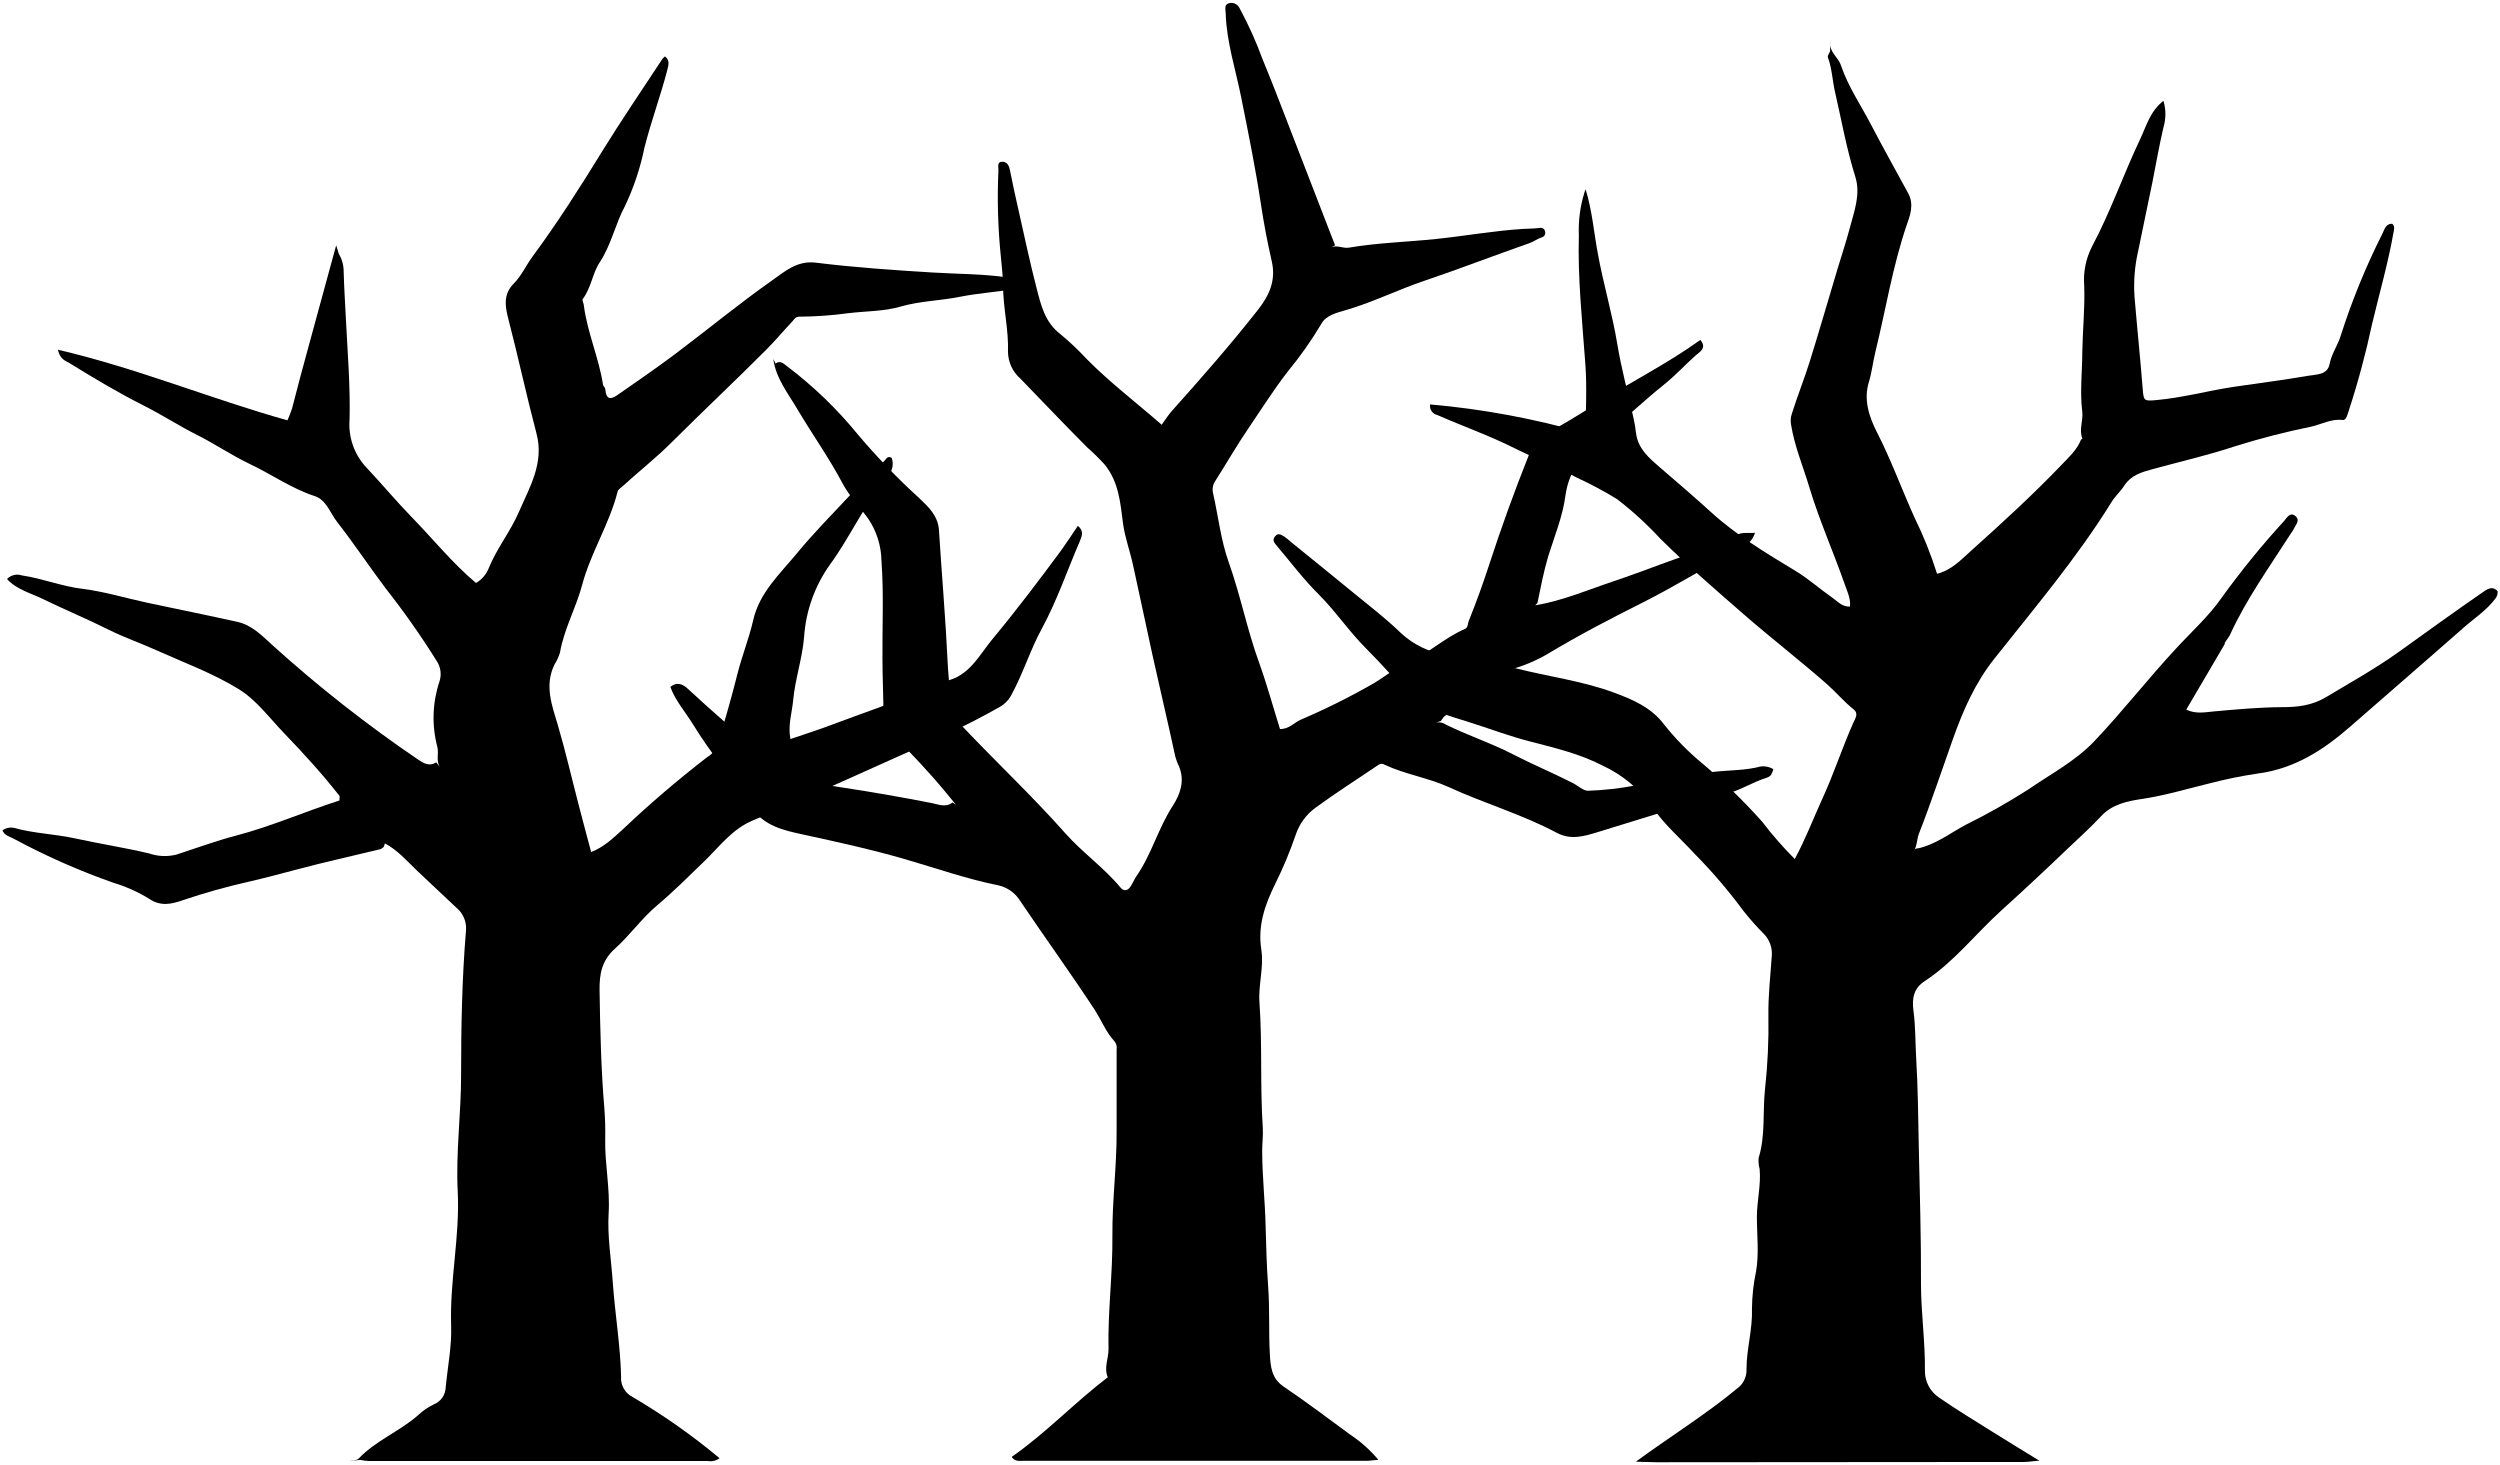
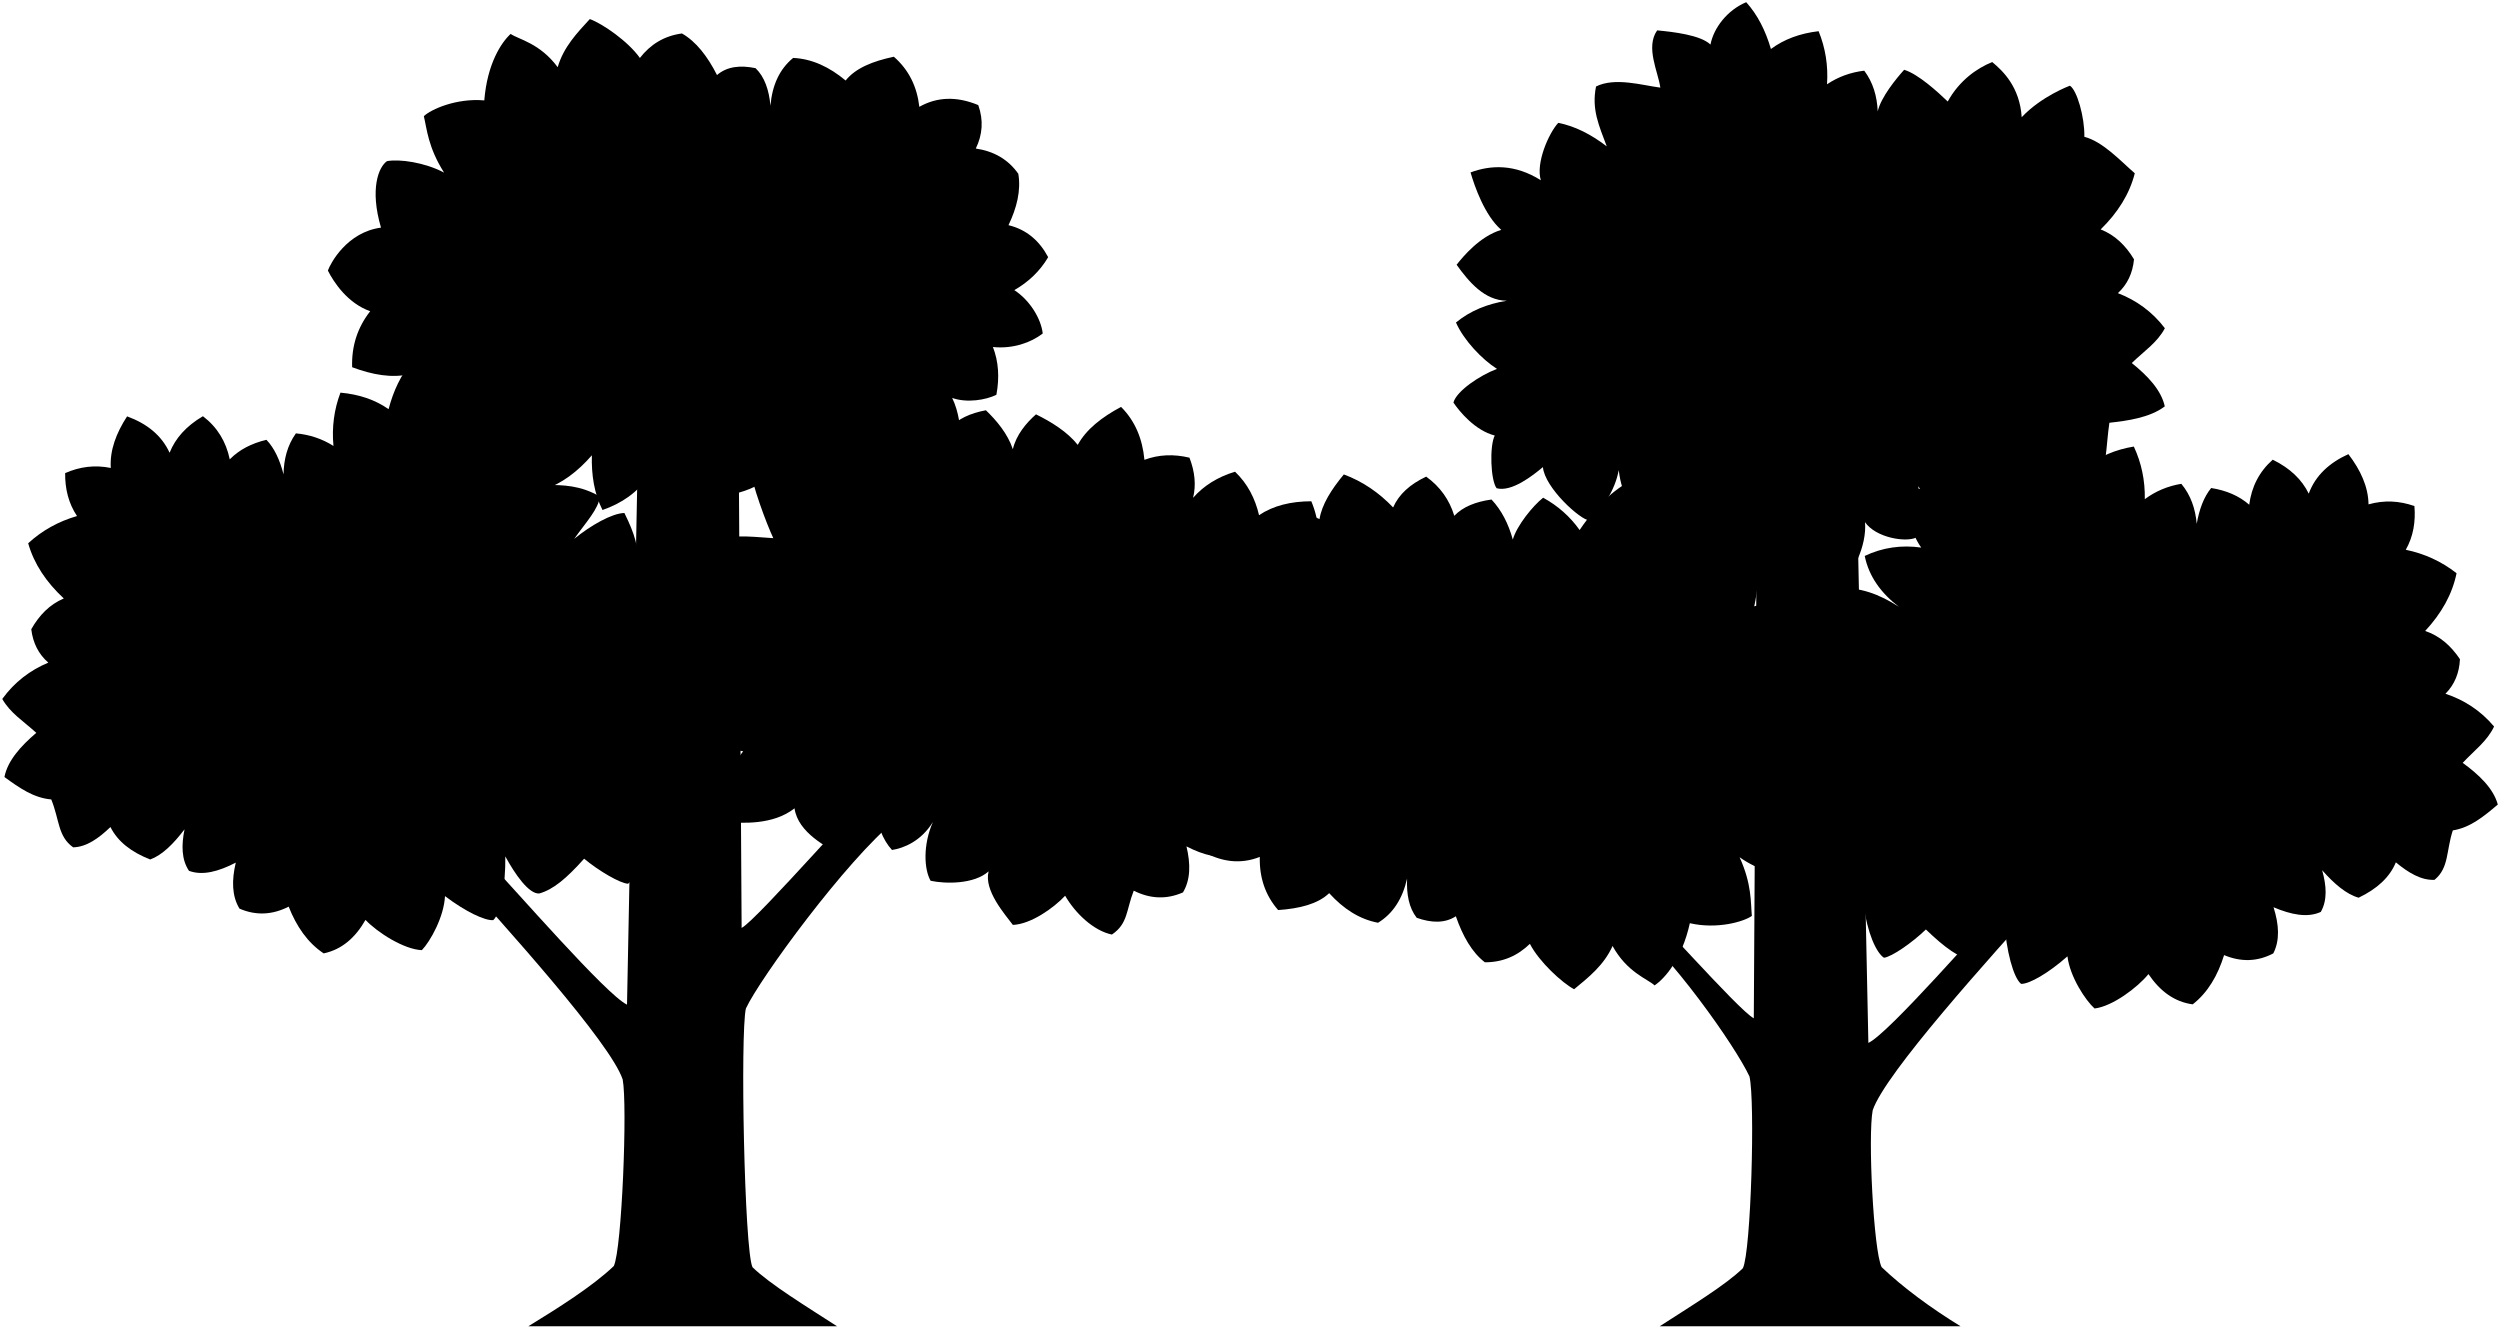
- <svg viewBox="0 0 457.5 268">
-   <path class="treeTrunkFurther" d="M63.91,267.39c.58-.14,1.36-.1,1.71-.46,3.17-3.34,7.57-5,10.94-8A11.39,11.39,0,0,1,79.39,257a3.46,3.46,0,0,0,2.17-3.09c.36-3.77,1.13-7.56,1-11.32-.28-8.26,1.63-16.38,1.2-24.63-.36-7.12.64-14.23.62-21.35,0-8.8.17-17.59.9-26.37a4.84,4.84,0,0,0-1.77-4.14c-2.38-2.26-4.8-4.49-7.18-6.76-1.87-1.78-3.56-3.77-5.89-5l-.21.65c-.22.14-.42.37-.66.42-5.15,1.25-10.34,2.39-15.46,3.76-2.83.76-5.65,1.5-8.5,2.16a121.1,121.1,0,0,0-12.22,3.43c-2,.69-4,1.18-6.15-.32a28,28,0,0,0-6.48-2.89,128.17,128.17,0,0,1-18.3-8.09c-.73-.4-1.66-.55-2-1.51a2.67,2.67,0,0,1,2.17-.43c3.58,1,7.3,1.09,10.92,1.87,4.56,1,9.18,1.71,13.74,2.79a8.77,8.77,0,0,0,5,.21c3.63-1.18,7.23-2.51,10.9-3.47,6.51-1.71,12.62-4.41,18.92-6.43,0-.43.1-.73,0-.86-3.13-4-6.51-7.7-10-11.33-2.71-2.81-5.13-6.14-8.36-8.15-4.66-2.89-9.92-4.82-15-7.1-2.93-1.33-6-2.38-8.88-3.82-4-2-8-3.65-12-5.6-2.24-1.11-4.8-1.7-6.59-3.67A2.6,2.6,0,0,1,4,105.3c3.75.56,7.3,2,11.11,2.46,4,.5,7.85,1.68,11.78,2.53,5.51,1.18,11.05,2.28,16.55,3.51,2.65.59,4.41,2.44,6.4,4.25a245.15,245.15,0,0,0,26.74,21c.92.62,2,1.27,3.25.46l.66.87c-.74-1.17-.14-2.5-.46-3.7a21,21,0,0,1,.4-12,4.3,4.3,0,0,0-.52-3.73,148.7,148.7,0,0,0-9.36-13.31c-3-4-5.77-8.17-8.84-12.1-1.3-1.66-2-4.08-4.13-4.76-4.26-1.39-7.91-4-11.89-5.88-3.3-1.58-6.46-3.72-9.73-5.36s-6.37-3.67-9.66-5.32c-4.62-2.33-9.1-5-13.55-7.75C12,66,11,65.83,10.6,64c14.52,3.38,28,9,42,12.92a19.17,19.17,0,0,0,.85-2.18c1-3.84,2-7.7,3.07-11.54q2.49-9.16,5-18.31L62,46.45a6.21,6.21,0,0,1,.89,3.27c.08,2.9.27,5.81.41,8.71.31,6.1.82,12.19.67,18.31a11.52,11.52,0,0,0,3,8.73c2.84,3,5.45,6.16,8.32,9.11,3.91,4,7.46,8.44,11.81,12.1a5.34,5.34,0,0,0,2.34-2.7c1.46-3.61,3.93-6.65,5.49-10.23,2-4.62,4.68-9,3.25-14.41-1.81-6.86-3.3-13.81-5.08-20.68-.65-2.47-1.09-4.74.91-6.76,1.46-1.47,2.27-3.38,3.48-5,4.55-6.17,8.66-12.62,12.67-19.15,3.55-5.76,7.38-11.35,11.08-17l.44-.43c.89.66.7,1.47.46,2.4-1.25,4.83-3,9.5-4.22,14.36a46.62,46.62,0,0,1-3.55,10.63C112.59,41,111.87,44.8,109.75,48c-1.33,2-1.56,4.69-3.11,6.72-.14.2.14.7.19,1.07.62,5,2.75,9.63,3.52,14.59,0,.27.39.47.42.88.15,1.67.8,2,2.15,1.08,3.52-2.44,7-4.85,10.46-7.42,6-4.51,11.8-9.3,17.94-13.62,2.29-1.61,4.53-3.66,8-3.23,7.08.88,14.22,1.36,21.35,1.8,4.57.28,9.17.24,13.72.9.8.11,1.6.15,2.44.23.74,1.46-.58,1.77-1.36,1.91-3.24.55-6.56.75-9.78,1.4-3.63.73-7.33.76-10.94,1.81-3,.88-6.36.8-9.55,1.2a68.65,68.65,0,0,1-8.94.63c-.7,0-.94.53-1.29.9-1.56,1.64-3,3.39-4.6,5-5.76,5.79-11.72,11.37-17.5,17.14-2.78,2.78-5.93,5.25-8.86,7.93-.37.35-.94.67-1,1.1-1.51,5.92-4.92,11.15-6.47,17-1.12,4.23-3.32,8.06-4.06,12.39a9.28,9.28,0,0,1-1,2.18c-1.88,3.83-.49,7.43.61,11.13,1.4,4.74,2.5,9.57,3.75,14.36.75,2.92,1.54,5.83,2.34,8.84,2.31-.88,4-2.53,5.7-4.06a199.59,199.59,0,0,1,15.49-13.27,4.56,4.56,0,0,0,2.05-2.59c1.24-4.2,2.46-8.38,3.52-12.63.82-3.3,2.13-6.52,2.89-9.85,1.14-5.07,4.84-8.42,7.92-12.16s6.46-7.18,9.77-10.7c2-2.17,4.2-4.23,6.32-6.32.35-.35.59-1,1.34-.55a3.26,3.26,0,0,1-.72,3.35c-4.21,5-6.79,11-10.59,16.2a25.74,25.74,0,0,0-4.72,13.23c-.32,3.89-1.64,7.68-2,11.57-.21,2.3-1,4.6-.5,7.11,2.53-.89,5.1-1.67,7.57-2.62,5.63-2.15,11.4-3.94,16.84-6.61a15.74,15.74,0,0,1,3.89-1.37c4.4-.85,6.2-4.72,8.66-7.68,4.39-5.29,8.55-10.79,12.64-16.33,1-1.42,2-2.91,3-4.41,1.17.95.74,1.91.31,2.92-2.28,5.3-4.15,10.8-6.88,15.84-2.18,4-3.48,8.35-5.67,12.32a5.26,5.26,0,0,1-2.09,2.08c-6.3,3.59-12.92,6.53-19.55,9.49-8.49,3.79-16.94,7.69-25.54,11.23-3.85,1.59-6.16,4.82-9,7.56s-5.57,5.48-8.57,8c-2.81,2.37-5,5.49-7.73,7.94-2.43,2.17-2.86,4.72-2.81,7.68.12,7.2.27,14.4.88,21.58a56.38,56.38,0,0,1,.15,5.66c-.08,4.52.91,8.95.63,13.52-.25,4.18.47,8.42.76,12.63.4,5.75,1.38,11.44,1.52,17.21a3.86,3.86,0,0,0,2.14,3.78,119.37,119.37,0,0,1,15.88,11.18,2.66,2.66,0,0,1-2.11.51H67.39a11.3,11.3,0,0,1-1.52-.2Z" />
-   <path class="treeTrunk" d="M350.59,155.31a6.78,6.78,0,0,0,1.57-.38c2.76-.91,5.11-2.68,7.59-4a121.27,121.27,0,0,0,11.37-6.42c4.12-2.85,8.63-5.18,12.12-8.85,5.21-5.48,9.85-11.47,15-17,2.82-3.07,6-5.92,8.34-9.3a155.65,155.65,0,0,1,11.39-14c.53-.6,1.13-1.8,2.16-.86.84.78-.09,1.62-.42,2.39a4.66,4.66,0,0,1-.43.66c-3.93,6.15-8.22,12.09-11.26,18.77l-.89,1.32c0,.08,0,.17,0,.22-2.32,4-4.65,7.89-7.05,12,1.76.86,3.52.46,5.06.33,4.12-.37,8.23-.75,12.37-.78,2.9,0,5.52-.25,8.24-1.88,4.36-2.62,8.81-5.09,13-8.07,5.14-3.69,10.27-7.4,15.48-11,.7-.48,1.79-1.41,2.83-.28a1.93,1.93,0,0,1-.4,1.36c-1.66,2.21-4,3.69-6,5.48-6.81,6-13.68,11.92-20.51,17.9-4.94,4.32-10.28,7.78-17,8.64a82.07,82.07,0,0,0-8.61,1.75c-4.11,1-8.17,2.22-12.37,2.87-2.84.43-5.63.94-7.75,3.27-1.86,2-3.94,3.86-5.94,5.76-4,3.84-8.1,7.66-12.22,11.39-4.71,4.27-8.64,9.39-14,12.92-2,1.28-2.43,3.08-2.09,5.51.37,2.75.32,5.58.48,8.38.33,5.51.38,11,.49,16.56.17,8.31.44,16.63.4,24.94,0,5.32.78,10.59.72,15.9a5.83,5.83,0,0,0,2.66,5c3.16,2.18,6.45,4.17,9.7,6.21,2.85,1.79,5.74,3.54,8.61,5.31h-.45c-.81.07-1.61.21-2.42.21q-33.57,0-67.12.05c-1.27,0-3.87-.11-3.87-.11,5.76-4.24,13-8.77,18.48-13.35a4.12,4.12,0,0,0,1.76-3.58c0-3.7,1.13-7.27,1-11.05a34.24,34.24,0,0,1,.75-6.83c.57-3.31.15-6.63.15-9.94,0-3,.78-5.87.5-8.83a5.7,5.7,0,0,1-.18-2c1.28-4.12.71-8.41,1.17-12.6a107.67,107.67,0,0,0,.62-13.46c-.06-3.6.37-7.21.61-10.82a5.15,5.15,0,0,0-1.33-4,48.48,48.48,0,0,1-3.94-4.44,95,95,0,0,0-8.65-10.13c-2.71-2.95-5.83-5.62-8.05-8.9a22.75,22.75,0,0,0-8.95-7.43c-4.11-2.13-8.61-3.22-13-4.35-4-1-7.77-2.46-11.66-3.68-3.73-1.16-7.66-2.21-10.59-5-2.77-2.67-5.26-5.63-8-8.35-3.15-3.13-5.61-6.85-8.77-10-2.8-2.79-5.21-6-7.75-9-.31-.37-.75-.89-.25-1.53.63-.83,1.22-.29,1.76,0a12.52,12.52,0,0,1,1.34,1.09c3.53,2.87,7.08,5.72,10.59,8.61,3.19,2.63,6.5,5.13,9.45,8a15.51,15.51,0,0,0,8,3.89c4.32.93,8.74,1.43,13,2.51,5.88,1.5,11.94,2.26,17.68,4.35,3.6,1.31,7.1,2.78,9.48,6a47.67,47.67,0,0,0,7,7.1,109.35,109.35,0,0,1,10.85,10.57,68.94,68.94,0,0,0,6,6.87c2-3.7,3.4-7.43,5.06-11.05,2.1-4.57,3.64-9.36,5.68-13.94.35-.79,1-1.64,0-2.42-1.75-1.4-3.2-3.14-4.87-4.61-5-4.39-10.24-8.43-15.25-12.8-5.19-4.52-10.38-9-15.28-13.86a62.2,62.2,0,0,0-7.85-7.17,70.46,70.46,0,0,0-7.32-3.92c-3.74-2-7.71-3.54-11.51-5.44-4.56-2.28-9.42-4-14.09-6.05a1.69,1.69,0,0,1-1.3-1.93,149.59,149.59,0,0,1,28.47,5.3c0-4.27.25-8.49-.06-12.66-.57-7.87-1.41-15.73-1.19-23.63a23.09,23.09,0,0,1,1-7.72l.23-.67c1.19,3.82,1.51,7.8,2.23,11.7,1,5.55,2.64,11,3.56,16.55.76,4.61,2,9.14,3,13.7a26.15,26.15,0,0,1,.44,2.65c.35,2.92,2.47,4.66,4.45,6.37,3.12,2.69,6.25,5.36,9.3,8.14,4.63,4.21,10,7.46,15.38,10.7,2.42,1.46,4.55,3.38,6.88,5,.93.65,1.74,1.65,3.15,1.56.15-1.51-.55-2.86-1-4.18-2.08-5.93-4.66-11.7-6.46-17.71-1.13-3.78-2.7-7.46-3.33-11.43a3.89,3.89,0,0,1,.16-2c1-3.19,2.26-6.32,3.26-9.51,1.76-5.65,3.4-11.33,5.1-17,.73-2.43,1.54-4.83,2.19-7.29.81-3.1,2.06-6.26,1.07-9.47C337.92,27.27,337,22,335.82,16.88c-.49-2.12-.56-4.33-1.32-6.41-.1-.28.27-.73.41-1.09V7.61c-.24,1.88,1.51,2.84,2,4.4,1.31,3.86,3.63,7.23,5.5,10.82,2.2,4.24,4.55,8.4,6.82,12.6,1.06,2,.32,4-.29,5.71-2.59,7.58-3.83,15.46-5.73,23.19-.45,1.84-.65,3.72-1.2,5.56-1,3.22,0,6.33,1.49,9.25,2.6,5.08,4.54,10.46,6.89,15.65A72,72,0,0,1,354.48,105c2.67-.66,4.39-2.57,6.26-4.24,5.66-5.07,11.27-10.21,16.53-15.7,1.33-1.39,2.82-2.73,3.56-4.61l.67-.44a1.19,1.19,0,0,1-.23.22.3.3,0,0,1-.21,0c-.63-1.62.18-3.25,0-4.85-.47-3.69,0-7.36,0-11,.07-4,.5-8.11.35-12.14a13.37,13.37,0,0,1,1.4-7.07c3.42-6.41,5.79-13.3,8.9-19.84,1.1-2.33,1.78-5,4.2-6.88a8.48,8.48,0,0,1,0,4.87c-.77,3.29-1.35,6.62-2,9.93q-1.32,6.41-2.65,12.8a28.44,28.44,0,0,0-.65,8.17c.47,5.67,1.06,11.33,1.51,17,.17,2.13.25,2.2,2.45,2,4.86-.43,9.55-1.74,14.35-2.45,4.49-.66,9-1.23,13.46-2,1.45-.27,3.53-.09,3.94-2.16.35-1.86,1.46-3.36,2-5.08A127.89,127.89,0,0,1,436,42.72c.38-.78.59-1.77,1.76-1.78.53.46.37.92.26,1.56-1,5.68-2.6,11.2-3.93,16.79a155.58,155.58,0,0,1-4.27,15.88c-.24.67-.44,1.77-1.1,1.69-2.09-.26-3.85.78-5.74,1.21a142.81,142.81,0,0,0-13.89,3.57c-5,1.67-10.06,2.82-15.08,4.19-2.2.6-4,1.14-5.24,3-.72,1.12-1.73,2-2.4,3.11-6.29,10.15-14,19.25-21.38,28.57-3.58,4.52-5.72,9.45-7.59,14.68-2.07,5.8-4,11.66-6.25,17.41-.54,1.38-.16,3.52-2.36,4Z" />
-   <path class="treeTrunkCloser" d="M263.69,131.93c.28-.35.49-.82.85-1a76.44,76.44,0,0,0,8.17-6.14,10.83,10.83,0,0,1,3.61-2.24,28.25,28.25,0,0,0,7.1-3c5.49-3.31,11.18-6.26,16.89-9.13,6.29-3.16,12.26-6.87,18.44-10.21a4.35,4.35,0,0,0,2.42-2.71c-1.21.12-2.3-.18-3.46.42a36.28,36.28,0,0,1-5.67,2.52c-5.61,1.77-11,4-16.61,5.88-4.79,1.6-9.47,3.62-14.5,4.46l.42-.42c.6-2.9,1.15-5.8,2-8.65C284.52,98,286,94.4,286.47,90.7c.7-4.94,3.48-8,7.06-10.94,3.74-3,7.23-6.38,11-9.39,2.07-1.66,3.84-3.61,5.81-5.36.6-.54,2.13-1.3.82-2.8-6.23,4.48-13.1,7.88-19.55,12-2.86,1.84-5.84,3.59-8.8,5.29a7.19,7.19,0,0,0-3.14,4.06q-3.86,9.68-7.08,19.57c-1.15,3.55-2.4,7-3.81,10.51-.2.5-.13,1.21-.66,1.44-3.9,1.67-7,4.75-10.9,6.39-2,.85-3.79,2.35-5.71,3.51A128.81,128.81,0,0,1,238,131.72c-1.2.54-2.1,1.72-3.76,1.69-1.26-4-2.39-8.17-3.84-12.19-2.18-6-3.4-12.3-5.55-18.34-1.43-4-1.9-8.38-2.85-12.58a2.82,2.82,0,0,1,.42-2.32c2-3.13,3.84-6.37,5.94-9.44,2.4-3.53,4.67-7.16,7.3-10.55a70.31,70.31,0,0,0,6.18-8.78c.86-1.55,2.89-2,4.39-2.44,5-1.45,9.59-3.76,14.47-5.4,6.42-2.17,12.75-4.63,19.16-6.86.83-.29,1.49-.83,2.3-1.08a.84.84,0,0,0,.59-1.06.81.81,0,0,0-1-.66c-1,.14-2.1.12-3.15.19-5.29.34-10.5,1.28-15.76,1.83s-10.7.69-16,1.59c-1.13.19-2.24-.59-3.36,0l.84-.42q-3.78-9.78-7.57-19.56c-1.88-4.84-3.71-9.7-5.7-14.5a70.62,70.62,0,0,0-4.17-9.27,1.67,1.67,0,0,0-1.9-1c-1,.25-.71,1-.68,1.86.16,5.27,1.81,10.25,2.83,15.34,1.3,6.5,2.63,13,3.61,19.55.53,3.51,1.2,7.05,2,10.53s-.49,6.24-2.52,8.83c-5,6.37-10.35,12.47-15.76,18.51-.66.74-1.18,1.6-1.87,2.54-4.66-4.07-9.46-7.72-13.7-12a49,49,0,0,0-4.86-4.6c-2.83-2.17-3.55-5.35-4.35-8.45-1.26-4.88-2.29-9.81-3.4-14.71-.51-2.24-1-4.48-1.44-6.74-.16-.87-.51-1.57-1.3-1.63-1.19-.08-.78,1-.83,1.64A106.46,106.46,0,0,0,183.16,47c.14,1.75.39,3.5.4,5.25,0,4.09,1.05,8.09.9,12.2a6.66,6.66,0,0,0,2.27,4.84c4.08,4.19,8.09,8.45,12.23,12.58A40.91,40.91,0,0,1,202.14,85c2.61,3.19,2.88,7,3.37,10.76.33,2.56,1.26,5,1.82,7.58,1.23,5.53,2.37,11.08,3.59,16.61,1.37,6.17,2.83,12.33,4.16,18.51a10.65,10.65,0,0,0,.71,1.87c1.07,2.63.15,5.09-1.16,7.11-2.66,4.09-3.88,8.88-6.65,12.88-.41.59-.67,1.28-1.07,1.88-.51.79-1.2,1-1.87.21-3-3.62-6.95-6.38-10.07-9.9-6.12-6.91-12.86-13.22-19.18-19.93-.85-.91-1.15-2.32-2.64-2.56,1-3,.4-5.82.28-8.6-.38-8.14-1.09-16.26-1.6-24.39-.17-2.65-1.92-4.26-3.61-5.87A124.34,124.34,0,0,1,157.06,79.6,75.1,75.1,0,0,0,144,67c-.45-.34-1.2-1.15-2.07-.47l-.42-.84c.48,3.56,2.71,6.29,4.44,9.24,2.67,4.52,5.73,8.8,8.2,13.46,1.24,2.36,3.13,4.31,4.69,6.46a14.25,14.25,0,0,1,2.47,7.84c.44,6,.13,11.92.18,17.88,0,3.5.19,7,.18,10.51a4.61,4.61,0,0,0,1.7,3.37c3.36,3.39,6.64,6.84,9.68,10.51.64.77,1.26,1.54,1.89,2.31l-.63-.42c-1.21,1-2.64.34-3.77.12-5.52-1.08-11.05-2.06-16.62-2.89a55.39,55.39,0,0,1-9.44-2.15c-2.21-.74-3.7-2.83-5.48-4.34-4.43-3.76-8.83-7.55-13.09-11.51-.73-.69-1.9-1.49-3.23-.37.91,2.53,2.74,4.56,4.13,6.83,3.23,5.29,7.22,10,10.67,15.18,2.33,3.45,5.89,4.22,9.5,5,6.28,1.37,12.55,2.74,18.74,4.54,5.64,1.64,11.21,3.6,17,4.76a6.32,6.32,0,0,1,4,2.89c4.48,6.64,9.18,13.13,13.57,19.83,1.25,1.91,2.08,4.12,3.66,5.82a1.82,1.82,0,0,1,.39,1.5c0,4.9,0,9.81,0,14.71.06,6.47-.83,12.91-.77,19.35.07,7-.86,13.86-.71,20.81,0,1.69-.87,3.34-.14,5.11-6.07,4.63-11.32,10.21-17.58,14.57.58.89,1.4.72,2.16.72H250c.63,0,1.26-.1,2.24-.19a24.33,24.33,0,0,0-5.19-4.63c-4.06-3-8.08-6-12.21-8.81-2.19-1.5-2.34-3.74-2.46-5.92-.23-4.12,0-8.28-.31-12.4-.26-3.64-.37-7.31-.46-10.94-.1-4.63-.63-9.23-.63-13.87,0-1.4.2-2.8.11-4.21-.51-7.63-.07-15.28-.61-22.92-.23-3.21.84-6.45.34-9.66-.68-4.37.65-8.19,2.53-12a73.6,73.6,0,0,0,3.76-9,10.08,10.08,0,0,1,3.67-5c3.75-2.74,7.68-5.23,11.52-7.84a.93.93,0,0,1,1.07,0c3.77,1.77,8,2.39,11.73,4.09,6.53,3,13.46,5,19.78,8.37,2.55,1.37,5,.64,7.36-.08,8-2.45,15.91-5,24-7.15,2.41-.64,4.59-2.08,7-2.82,1-.31,1-.86,1.29-1.58a3.52,3.52,0,0,0-3-.34c-3.47.77-7.1.4-10.5,1.28-3.83,1-7.75,1.18-11.59,2a56.87,56.87,0,0,1-8.83,1c-.89,0-1.81-.92-2.73-1.39-3.66-1.86-7.47-3.45-11.11-5.33-4-2.06-8.23-3.43-12.22-5.41a2.13,2.13,0,0,0-2.11-.2Z" />
+ <svg viewBox="0 0 671.6 356.79">
+   <path class="treeTrunkFurther" d="M498.55,117.74h-26.49l-.92,155.81c-4.04-2.03-29.24-30.8-33.51-34.19l-2,6.16c13.32,10.86,30.58,35.58,34.35,43.66,1.55,6.67,.42,46.96-1.77,51.51-4.65,4.55-14.12,10.27-22.35,15.6h80.83c-7.91-4.85-15.51-10.44-21.22-15.9-2.18-4.49-3.7-35.26-2.39-42.12,3.3-9.88,31.48-41.06,46.58-57.82l-8.55-.85c-9.37,9.91-33.64,37.95-39.19,40.57l-3.39-162.43Z" />
+   <path class="treeFurthest" d="M328.59,150.69c2.98-.98,8.13-1.14,11.88,.8-1.29-3.98-1.25-8.62-.49-13.6,5.39-.93,10.28-.56,14.49,1.57,.64-3.96,3.2-7.98,6.54-12.01,5.09,1.9,9.47,4.91,13.24,8.87,1.52-3.5,4.53-6.23,8.88-8.28,3.75,2.71,6.25,6.23,7.55,10.53,2.31-2.43,5.76-3.79,10-4.38,2.72,2.9,4.56,6.55,5.72,10.76,1.09-3.78,5.37-9.04,8.15-11.25,4,2.2,7.26,5.1,9.8,8.69,20.7-30.93,54.6-15.31,46.91,20.5,3.78-1.21,8.75-1.14,12.56-.17,1.95,5.41,1.94,10.47,.08,15.21,4.95-.46,10,1.21,15.1,3.97-.6,5.7-2.93,10.43-6.88,14.23,5.69,2.95,8.59,8.95,9.75,12.39-.98,1.88-6.52,9.51-15.72,9.46,1.6,10.8-1.65,16.26-4.06,17.47-3.38,.16-9.96-1.7-14.77-5.17,3.33,7.31,2.96,12.23,3.3,15.77-2.12,1.54-9.29,3.65-16.66,1.96-2.16,9.72-6.7,14.81-9.47,16.71-1.87-1.74-7.39-3.48-11.29-10.59-2.32,5.18-6.47,8.43-10.33,11.62-3.19-1.69-9.38-7.34-11.88-12.2-3.29,3.2-7.27,4.98-12.1,4.96-3.49-2.69-5.94-7.04-7.79-12.36-2.99,1.93-6.57,1.8-10.51,.41-2.09-2.66-2.77-6.3-2.59-10.54-1.21,5.39-3.77,9.4-7.8,11.87-5.02-.94-9.33-3.77-13.13-7.95-3.1,2.96-8.01,4.14-13.71,4.54-3.52-4.04-5.06-8.84-4.93-14.28-5.06,2-10.31,1.49-15.75-1.72-.88-4.23-.04-8.03,2.26-11.47-4.69-1.38-8.22-4.07-10.38-8.3-.12-4.54,1.64-8.96,4.51-13.31-4.69-1.86-7.67-5.32-9.37-9.99,2.72-3.44,6.18-5.87,10.22-7.51-3.73-3.25-6.06-8.54-5.95-12.6,3.47-2,8.57-3.04,13.75-1.75-.96-4.06-.65-8.34,.85-12.84Z" />
+   <path class="treeFurther" d="M483.7,195.46c-5.19,1.09-8.97,7.52-12.62,10.85,2.34,4.69,3.83,6.23,7.94,8.56-3.21,4.83-5.14,10.42-4.47,14.91,2.93,1.75,10.39,1.22,14.25-.18-3.87,3.88-4.78,11.75-3.73,15.35,3.59,1.43,12.65-.6,15.56-2.12,.96,7.87,3.46,13.16,5.48,14.46,2.14-.26,7.65-4.1,11.26-7.6,5.18,4.99,8.91,7.64,12.73,8.42,2.79-.03,6.14-5.71,8.33-10.63,.5,7.88,2.46,15.22,4.52,16.83,2.18,.05,7.21-2.78,12.45-7.4,.67,5.51,4.85,11.83,7.28,14.01,4.8-.55,11.59-5.67,14.48-9.24,3.06,4.53,6.92,7.46,11.89,8.13,4.12-3.23,6.74-7.81,8.43-13.23,4.47,1.87,8.88,1.82,13.22-.46,1.79-3.5,1.55-7.73,.06-12.4,4.76,2.02,9.14,2.89,12.7,1.26,1.79-3.15,1.54-7.02,.36-11.21,3.24,3.67,6.5,6.46,9.8,7.39,4.94-2.36,8.36-5.48,10-9.5,3.39,2.81,6.82,4.87,10.39,4.7,3.91-3.22,3.09-7.66,4.91-13.28,4.66-.74,8.28-3.71,12.09-6.95-1.18-4.33-4.99-7.96-9.43-11.2,3.24-3.45,6.58-5.83,8.43-9.76-3.62-4.29-8.02-7.13-13.06-8.8,2.42-2.45,3.72-5.54,3.89-9.29-2.41-3.6-5.43-6.26-9.34-7.58,4.4-4.74,7.29-9.89,8.43-15.51-4.01-3.15-8.56-5.24-13.64-6.3,2.03-3.59,2.67-7.53,2.32-11.74-4.06-1.44-8.17-1.63-12.33-.46-.07-4.72-2.12-9.18-5.41-13.49-5.11,2.32-8.85,5.73-10.65,10.61-1.84-3.77-4.99-6.82-9.67-9.12-3.64,3.22-5.69,7.29-6.32,12.1-2.74-2.4-6.18-3.85-10.22-4.49-1.98,2.41-3.19,5.71-3.88,9.6-.37-4.06-1.62-7.7-4.14-10.73-3.65,.6-6.92,1.98-9.81,4.13,.09-5.04-.9-9.75-2.95-14.14-4.95,.82-9.16,2.61-12.56,5.4-1.66-4.82-3.99-8.97-7.24-12.23-4.95,2.36-8.47,5.44-9.12,9.97-2.79-2.44-6.33-3.68-10.52-3.87-2.97,4.7-3.99,9.12-3.22,13.29-5.72-1.75-11.44-1.87-17.15-.91-1.04,6.14-.27,11.37,2.7,15.49-5.32-.75-10.39-.03-15.18,2.25,1.12,5.55,4.45,10.05,9.17,13.65-5.32-3.44-10.7-5.36-16.2-4.94-.81,6.65,.23,12.74,3.53,18.16-6.14-2.34-12.77-2.84-19.83-1.65-.32,8.51,1.08,15.9,6.06,20.93Z" />
+   <path class="treeMiddle" d="M566.66,113.6c-.93,6.32-.76,13.28-3.09,14.97-2.85,.04-9.39-1.89-12.64-6.4,.26,7.39-2.96,12.13-6.29,13.85-2.46,.02-6.17-.15-11.27-4.9,.98,4.24-3.69,9.07-6.42,10.09-3.68,.44-8.23-6.18-11.68-10.59,1.26,4.74,.62,11.91-.54,13.8-2.73,1.33-10.79,.07-13.71-4.14,.54,6.45-3.51,14-5.63,15-2.77,.1-9.63-7.83-12.47-12.5-2.43,6.71-6.74,9.8-9.77,11.44-3.49-2.65-7.78-9.85-6.59-12.1-5.72,3.9-10.68,3.15-13.78,2.65-1.63-2.41-3.07-8.21-1.11-13.83-2.71,4.49-8.7,6.78-11.14,7.49-1.62-2.1-4.78-4.45-5.67-12.13-1.03,5.59-4.55,10.64-7.84,13.53-2.46-.1-12.07-8.84-12.53-14.35-2.69,2.25-8.39,6.77-12.44,5.68-1.62-2.1-1.94-11.34-.5-14.16-5.29-1.35-9.48-6.45-11.1-8.85,.81-3.11,7.14-7.34,11.7-9.05-3.99-2.53-8.91-7.66-11.02-12.46,3.81-3.15,8.43-5.01,13.67-5.85-6.07-.06-10.26-5.16-13.5-9.67,1.77-2.22,6.2-7.62,12-9.37-4.45-3.85-7.2-11.77-8.25-15.43,5.48-2.04,11.94-2.27,18.88,2.1-1.4-4.57,2.07-12.57,4.68-15.42,4.56,.9,8.88,3.14,13.03,6.32-2.08-5.57-4.13-9.93-2.88-16.09,5.13-2.55,12.47-.3,17.27,.31-.56-4.2-4.05-10.83-.85-15.38,4.18,.39,11.65,1.23,14.32,3.81,.87-4.5,4.54-9.26,9.6-11.38,3.08,3.41,5.21,7.68,6.64,12.57,3.54-2.62,7.82-4.2,12.81-4.78,1.83,4.48,2.6,9.23,2.26,14.26,2.99-2,6.32-3.22,10-3.65,2.37,3.15,3.44,6.85,3.62,10.92,.89-3.85,5.01-8.84,7.1-11.16,3.74,1.1,9.09,6,11.71,8.52,3.02-5.5,7.7-8.9,11.95-10.6,2.86,2.36,7.4,6.69,7.92,14.82,5.29-5.65,12.95-8.47,12.95-8.47,1.89,1.17,4,8.49,3.88,13.73,5.01,1.31,9.7,6.47,13.55,9.8-1.41,5.56-4.55,10.57-9.17,15.08,3.84,1.51,6.73,4.32,8.96,8.03-.35,3.73-1.8,6.76-4.33,9.09,4.95,1.91,9.22,4.96,12.62,9.43-2.04,3.84-5.48,6.06-8.89,9.34,4.28,3.45,7.9,7.26,8.87,11.64-3.97,3.06-10.18,3.9-14.88,4.41Z" />
+   <path class="treeTrunk" d="M171.82,97.47h26.49l.92,151.81c4.04-2.03,35.13-37.75,39.39-41.15l2,12.16c-13.32,10.86-36.47,42.53-40.24,50.62-1.55,6.67-.42,64.96,1.77,69.51,4.65,4.55,14.47,10.54,22.7,15.86h-82.9c7.91-4.85,17.23-10.71,22.94-16.17,2.18-4.49,3.7-43.26,2.39-50.12-3.3-9.88-31.48-41.06-46.58-57.82l8.55-2.85c9.37,9.91,33.64,37.95,39.19,40.57l3.39-172.43Z" />
+   <path class="treeFurther" d="M191.36,178.84c-3.98,3.68-8.93,12.03-8.58,16.55,2.36,4.13,11.65,5.52,16.86,6.44-4.9,6.13-5.82,14.1-4.9,19,4.6,.31,12.93,.87,18.7-3.68,.95,6.66,8.89,10.42,12.04,12.36,2.98-2.24,7.27-4.69,9.37-13.95,.47,5.66,2.36,10.21,4.78,12.78,3.18-.5,7.79-2.35,10.98-7.51-2.71,6.16-2.37,12.74-.61,15.78,3.93,.85,11.68,.98,15.58-2.53-1.32,5.11,4.34,11.48,6.52,14.39,4.83-.21,10.9-4.48,14.04-7.84,2.73,4.74,7.65,9.41,12.56,10.43,4.34-2.93,3.8-6.5,5.87-11.79,4.33,2.18,8.73,2.44,13.22,.47,2.03-3.37,2.09-7.6,.94-12.37,4.6,2.36,8.91,3.53,12.58,2.15,2.01-3.02,2.03-6.89,1.15-11.15,2.98,3.88,11.39,5,14.61,6.16,2.78-2.11,5.21-12.26,3.37-17.47,6.13,1.84,14.96,.94,18.39-.92,.86-4.27-4.29-14.71-8.58-18.39,4.62-2.56,9.95-3.71,12.75-8.57-2.17-4.92-6.07-8.55-10.81-11.54,3.76-3.99,5.86-8.82,6.18-14.55-5.23-2.52-10.35-3.93-15.28-3.24,1.63-4.82,1.4-9.88-.82-15.19-5.51,.02-10.25,1.18-14.04,3.74-1.05-4.48-3.06-8.45-6.45-11.68-4.65,1.4-8.4,3.75-11.27,7.01,.85-3.43,.47-7.03-.97-10.78-4.28-1.02-8.32-.84-12.1,.58-.53-5.73-2.56-10.51-6.28-14.22-5.14,2.74-9.33,5.99-11.64,10.2-2.72-3.46-7.12-6.2-11.21-8.2-2.67,2.35-5.32,5.54-6.22,9.37-1.37-4.15-4.37-7.71-7.24-10.47-4.21,.8-7.58,2.32-9.78,4.86-1.51-4.22-4.18-7.62-8.06-10.15-4.25,2.25-8.63,7.19-9.97,10.76-3.96-3.78-9.51-6.36-14.69-8.01-3.14,4.19-2.97,11.06-3.42,15.05-4.74-2.39-12.15,1.05-17.65,2.12,.7,5.4,4.61,15.77,6.46,19.73-7.12-.45-12.58-1.36-18.33,1.83,.98,6.42,2.31,9.14,7.66,15.05-6.1-.65-10.97,1.27-14.97,4.99,1.86,5.29,4.79,9.57,9.25,12.4Z" />
+   <path class="treeMiddle" d="M134.94,114.8c.45-4.21-.9-8.54-4.21-13.01-4.17,.5-7.61,2.01-10.2,4.65-.99-4.47-4.73-7.28-9.84-9.26-2.99,3.5-5.01,7.81-6.3,12.74-3.61-2.53-7.93-3.99-12.93-4.44-1.71,4.52-2.35,9.29-1.88,14.32-3.04-1.92-6.41-3.05-10.09-3.38-2.29,3.21-3.25,6.94-3.32,11.01-.99-3.83-2.44-7.03-4.59-9.28-3.99,.95-7.31,2.65-9.86,5.25-.98-4.74-3.34-8.65-7.21-11.59-4.49,2.65-7.4,5.92-8.95,9.82-2.16-4.73-6.15-7.85-11.42-9.78-2.95,4.54-4.67,9.15-4.38,13.86-4.24-.86-8.32-.36-12.26,1.39-.04,4.22,.9,8.11,3.19,11.53-4.98,1.44-9.36,3.87-13.12,7.31,1.56,5.52,4.83,10.44,9.57,14.83-3.8,1.61-6.61,4.5-8.74,8.27,.45,3.72,1.98,6.71,4.58,8.97-4.9,2.05-9.08,5.21-12.37,9.76,2.14,3.78,5.64,5.91,9.14,9.1-4.18,3.57-7.7,7.47-8.56,11.87,4.05,2.95,7.88,5.63,12.58,6.02,2.23,5.47,1.75,9.96,5.89,12.87,3.57-.09,6.84-2.41,10.01-5.46,1.94,3.89,5.59,6.74,10.69,8.72,3.21-1.17,6.25-4.2,9.21-8.1-.86,4.27-.82,8.14,1.2,11.15,3.68,1.36,7.98,.17,12.57-2.21-1.13,4.77-1.05,9.01,.99,12.36,4.5,1.95,8.9,1.67,13.22-.53,2.09,5.28,5.05,9.66,9.4,12.56,4.91-1.04,8.53-4.25,11.24-9,3.15,3.34,10.3,7.94,15.14,8.13,2.27-2.36,5.96-8.98,6.21-14.52,5.57,4.22,10.8,6.66,12.97,6.45,1.93-1.76,3.33-9.22,3.24-17.12,2.56,4.74,6.32,10.16,9.11,9.97,3.75-1.06,7.27-3.99,12.06-9.35,3.86,3.22,9.65,6.63,11.8,6.73,1.92-1.46,4.01-6.91,4.38-14.84,3.02,1.29,12.21,2.64,15.68,.94,.78-3.67-.71-11.44-4.87-15.02,3.96,1.1,11.43,1.07,14.23-.9,.32-4.53-2.02-9.96-5.58-14.53,3.92-2.64,5.29-4.28,7.27-9.14-3.89-3.05-6.56-3.84-11.82-4.55,4.89-3.8,8.56-6.81,10.04-12.95-4.72-4-10.08-6.55-14.01-6.01,2.03-4.2,1.4-9.93,.3-14.3-5.24,.22-8.66,1.57-12.79,6.23-.04-5.52-.99-8.81-3.81-14.53-3.3,.07-8.96,3.26-13.49,6.95,3.26-4.59,6.52-7.99,6.91-11.37-5.29-3.06-9.82-3.08-14.5-3.13,2.6-4.32,4.24-9.63,4.82-16.06-5.96-1.73-11.48-1.57-16.54,.58Z" />
+   <path class="treeCloser" d="M124.7,113.65c-3.58,1.72-8.51,2.33-12.42,1.9-2.68-5.09-3.37-10.11-2.17-15.05-4.84,1.14-10.08,.18-15.51-1.85-.19-5.73,1.47-10.73,4.85-15.04-6.04-2.14-9.74-7.69-11.37-10.92,.71-2,5.14-10.32,14.27-11.54-3.07-10.48-.61-16.33,1.61-17.86,3.32-.62,10.1,.31,15.34,3.08-4.31-6.78-4.61-11.71-5.44-15.16,1.89-1.81,8.7-4.9,16.24-4.24,.8-9.92,4.6-15.59,7.08-17.86,2.09,1.47,7.8,2.42,12.64,8.94,1.59-5.46,5.24-9.24,8.63-12.93,3.39,1.23,10.3,5.98,13.45,10.45,2.82-3.63,6.51-5.94,11.3-6.58,3.83,2.19,6.86,6.15,9.42,11.17,2.69-2.32,6.25-2.69,10.35-1.85,2.44,2.35,3.61,5.86,4.01,10.08,.45-5.5,2.44-9.83,6.09-12.83,5.1,.24,9.76,2.44,14.1,6.07,2.67-3.36,7.36-5.21,12.95-6.39,4.05,3.52,6.23,8.06,6.85,13.46,4.74-2.68,10-2.89,15.83-.47,1.45,4.07,1.15,7.95-.66,11.67,4.83,.72,8.7,2.9,11.42,6.79,.75,4.48-.39,9.1-2.64,13.8,4.9,1.19,8.33,4.22,10.66,8.6-2.22,3.78-5.31,6.67-9.09,8.85,4.14,2.7,7.18,7.63,7.63,11.65-3.16,2.46-8.06,4.19-13.38,3.63,1.51,3.89,1.8,8.17,.93,12.84-2.82,1.39-7.9,2.25-11.88,.84,1.83,3.77,2.42,8.37,2.36,13.4-5.21,1.67-10.1,1.97-14.56,.44-.09,4.01-2.07,8.34-4.82,12.8-5.3-1.18-10.06-3.55-14.34-6.96-1.02,3.68-3.62,6.8-7.66,9.42-4.09-2.17-7.05-5.31-8.93-9.39-1.95,2.73-5.18,4.55-9.3,5.72-3.1-2.49-5.42-5.86-7.15-9.87-.55,3.9-4.07,9.69-6.52,12.27-4.26-1.62-7.48-3.77-10.49-6.97-3.12,4.59-7.43,7.48-12.53,9.25-2.24-4.47-2.99-9.43-2.85-14.7-3.78,4.35-8.05,7.6-13.03,9.29-2.45-5.3-2.91-11.13-2.03-17.3-2.34,5.38-5.18,9.56-8.79,11.9-5.79-1.81-8.75-6.54-10.48-12.56Z" />
</svg>
